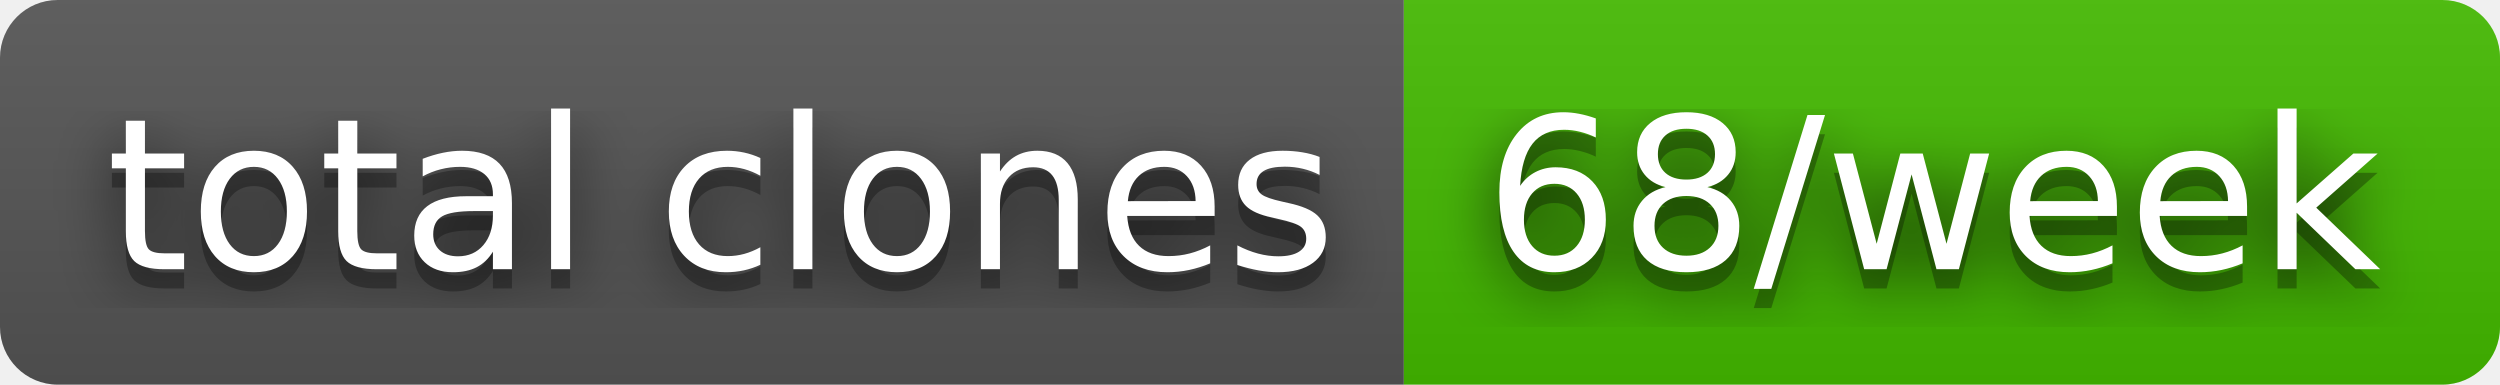
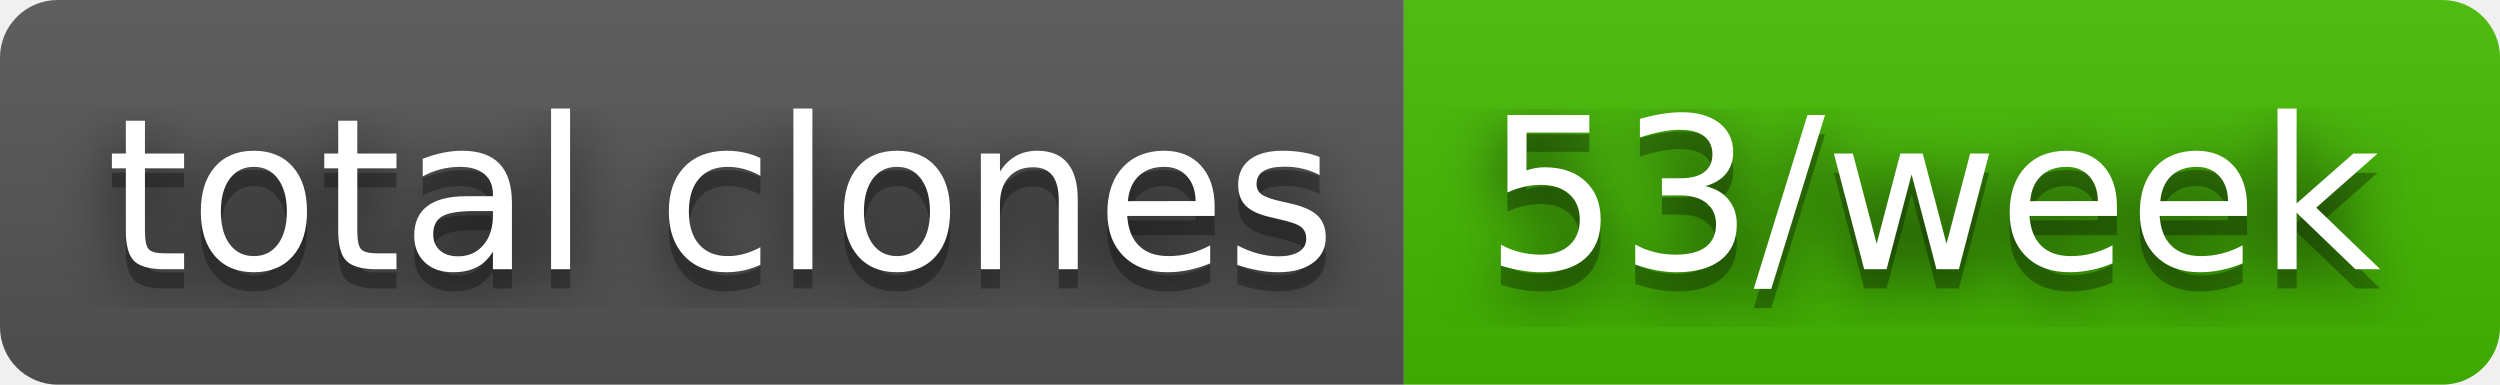
- <svg xmlns="http://www.w3.org/2000/svg" width="130" height="20" role="img" aria-label="total clones: 68/week">
+ <svg xmlns="http://www.w3.org/2000/svg" width="130" height="20" role="img" aria-label="total clones: 53/week">
  <filter id="blur">
    <feGaussianBlur stdDeviation="16" />
  </filter>
  <linearGradient id="s" x2="0" y2="100%">
    <stop offset="0" stop-color="#bbb" stop-opacity=".1" />
    <stop offset="1" stop-opacity=".1" />
  </linearGradient>
  <clipPath id="r">
    <rect width="130" height="20" rx="3" />
  </clipPath>
  <g clip-path="url(#r)">
    <rect width="73" height="20" fill="#555" />
    <rect x="73" width="57" height="20" fill="#4b0" />
    <rect width="130" height="20" fill="url(#s)" />
  </g>
  <g fill="#fff" text-anchor="middle" font-family="Verdana,Geneva,DejaVu Sans,sans-serif" text-rendering="geometricPrecision" font-size="110">
    <g transform="scale(.1)">
      <g aria-hidden="true" fill="#010101">
        <text x="375" y="150" fill-opacity=".8" filter="url(#blur)" textLength="630">total clones</text>
        <text x="375" y="150" fill-opacity=".3" textLength="630">total clones</text>
      </g>
      <text x="375" y="140" textLength="630">total clones</text>
    </g>
    <g transform="scale(.1)">
      <g aria-hidden="true" fill="#010101">
-         <text x="1005" y="150" fill-opacity=".8" filter="url(#blur)" textLength="470">68/week</text>
-         <text x="1005" y="150" fill-opacity=".3" textLength="470">68/week</text>
+         <text x="1005" y="150" fill-opacity=".8" filter="url(#blur)" textLength="470">53/week</text>
+         <text x="1005" y="150" fill-opacity=".3" textLength="470">53/week</text>
      </g>
-       <text x="1005" y="140" textLength="470">68/week</text>
+       <text x="1005" y="140" textLength="470">53/week</text>
    </g>
  </g>
</svg>
